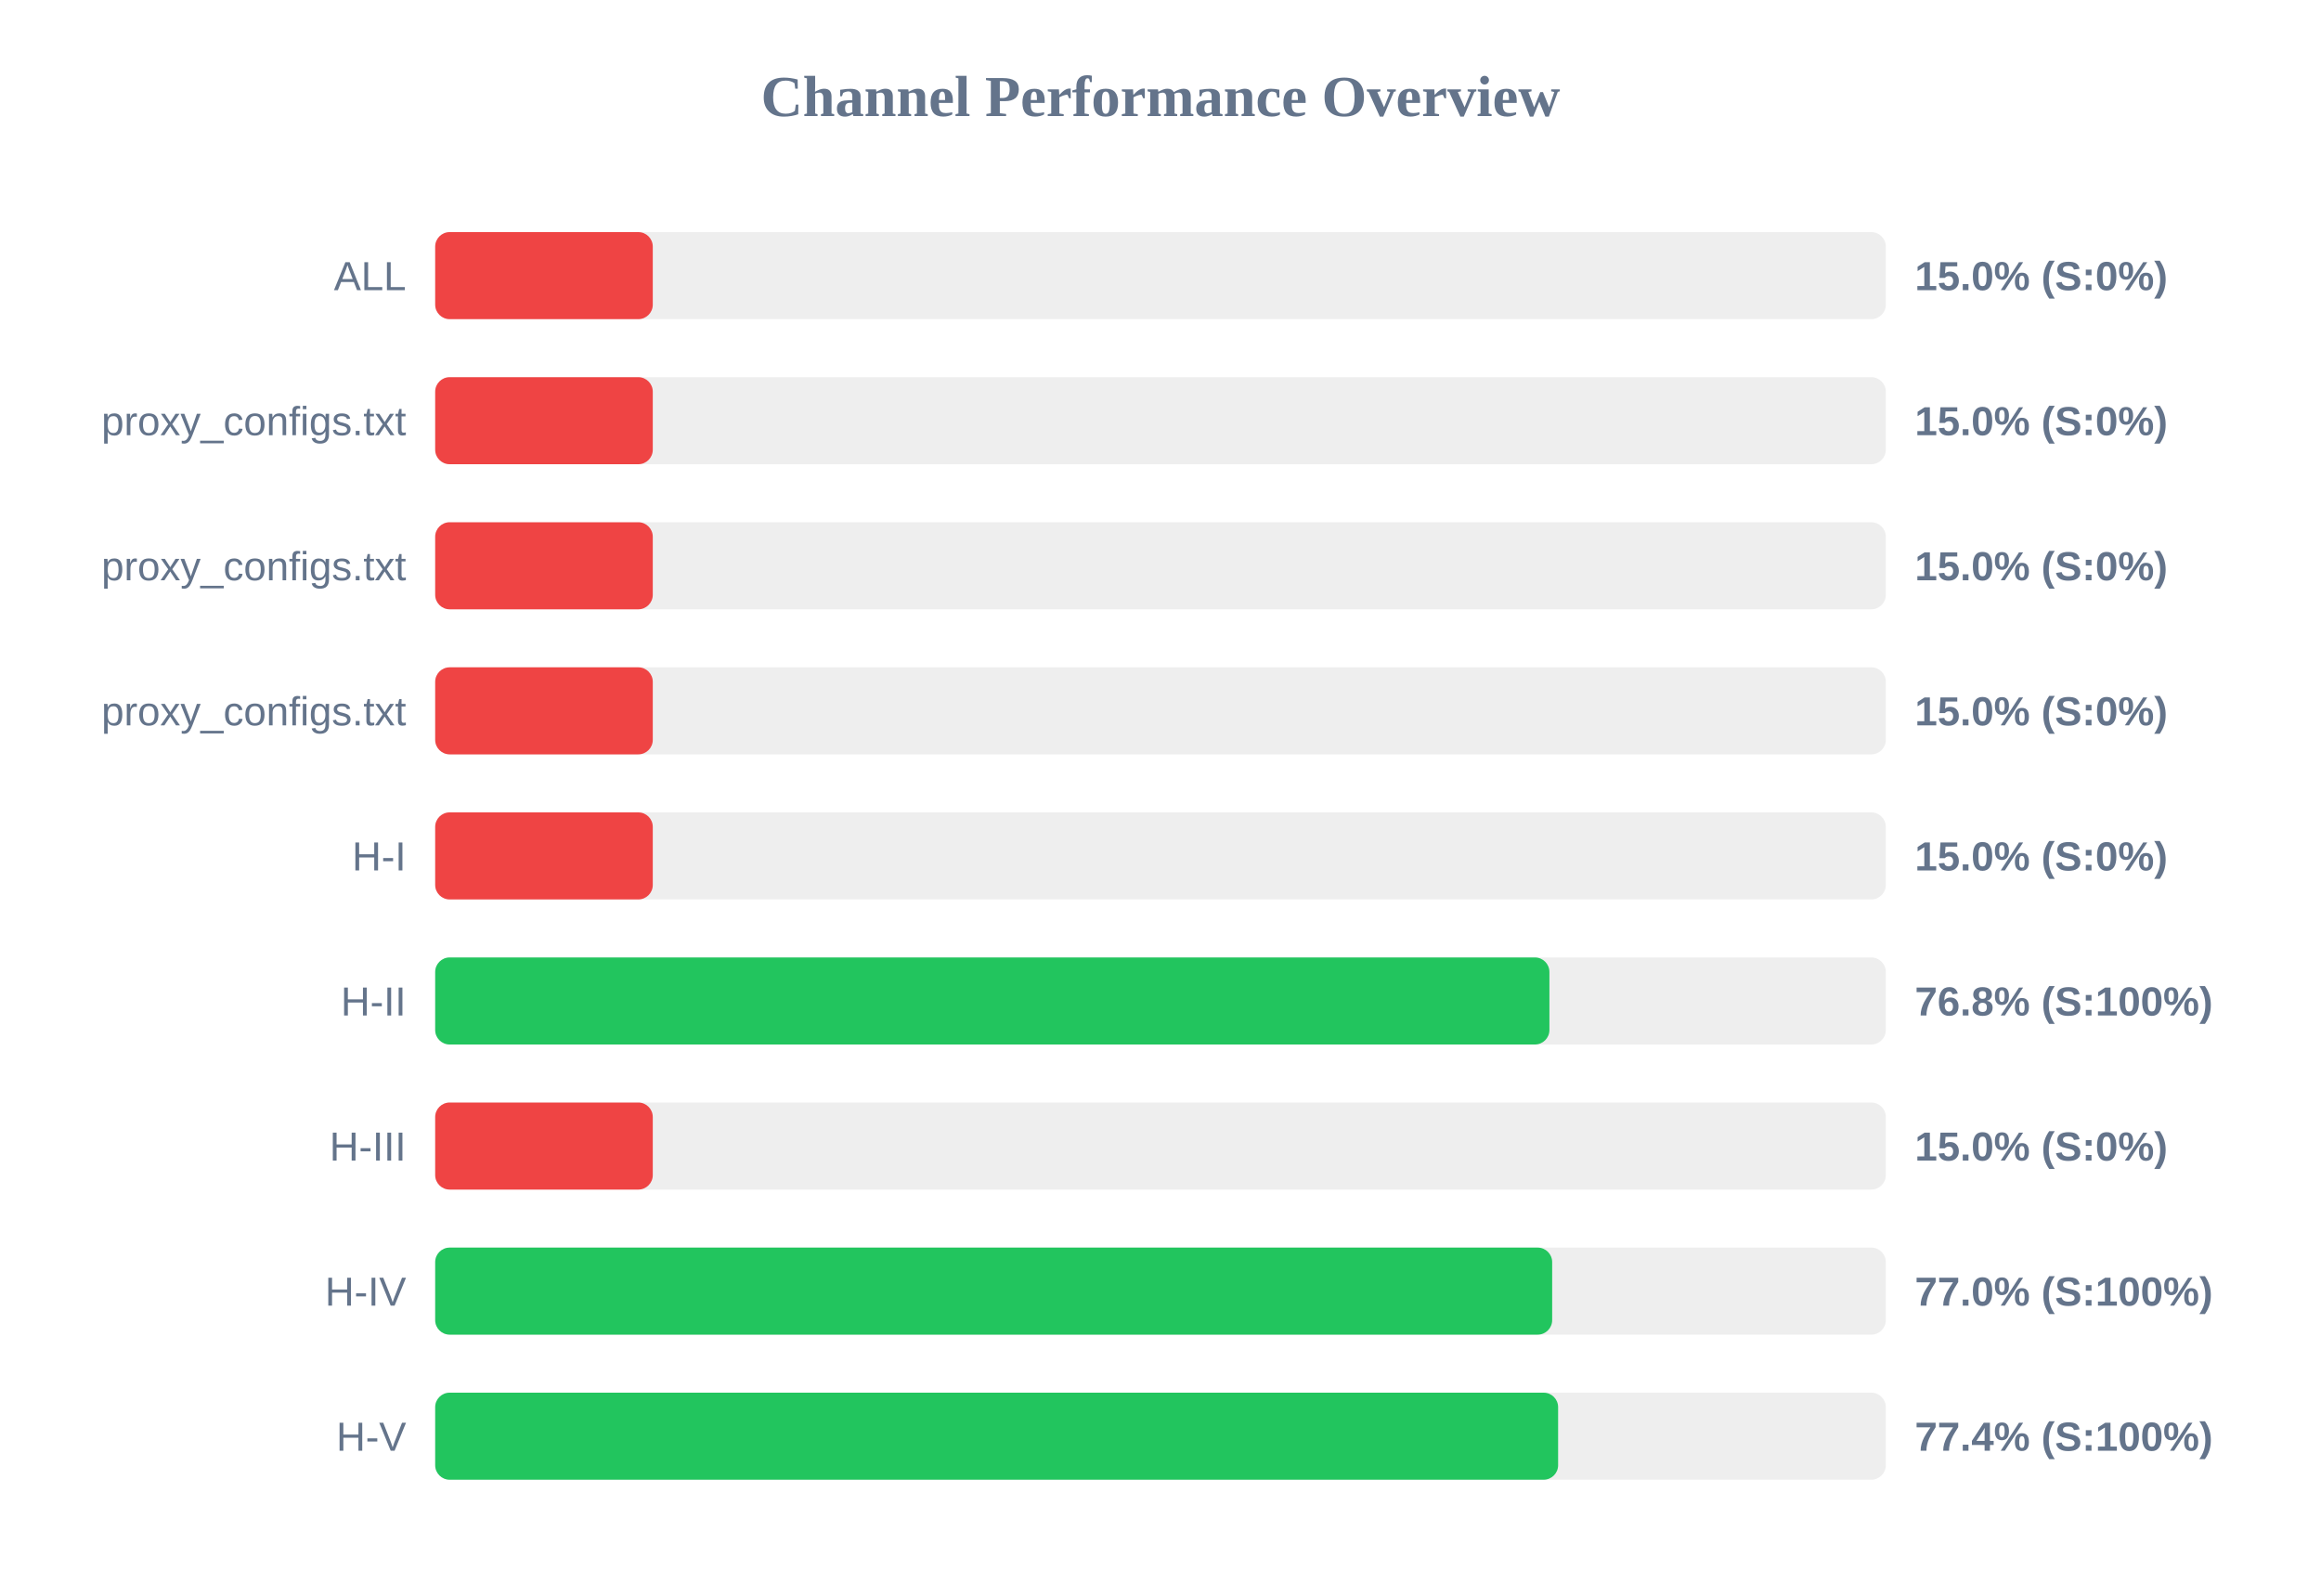
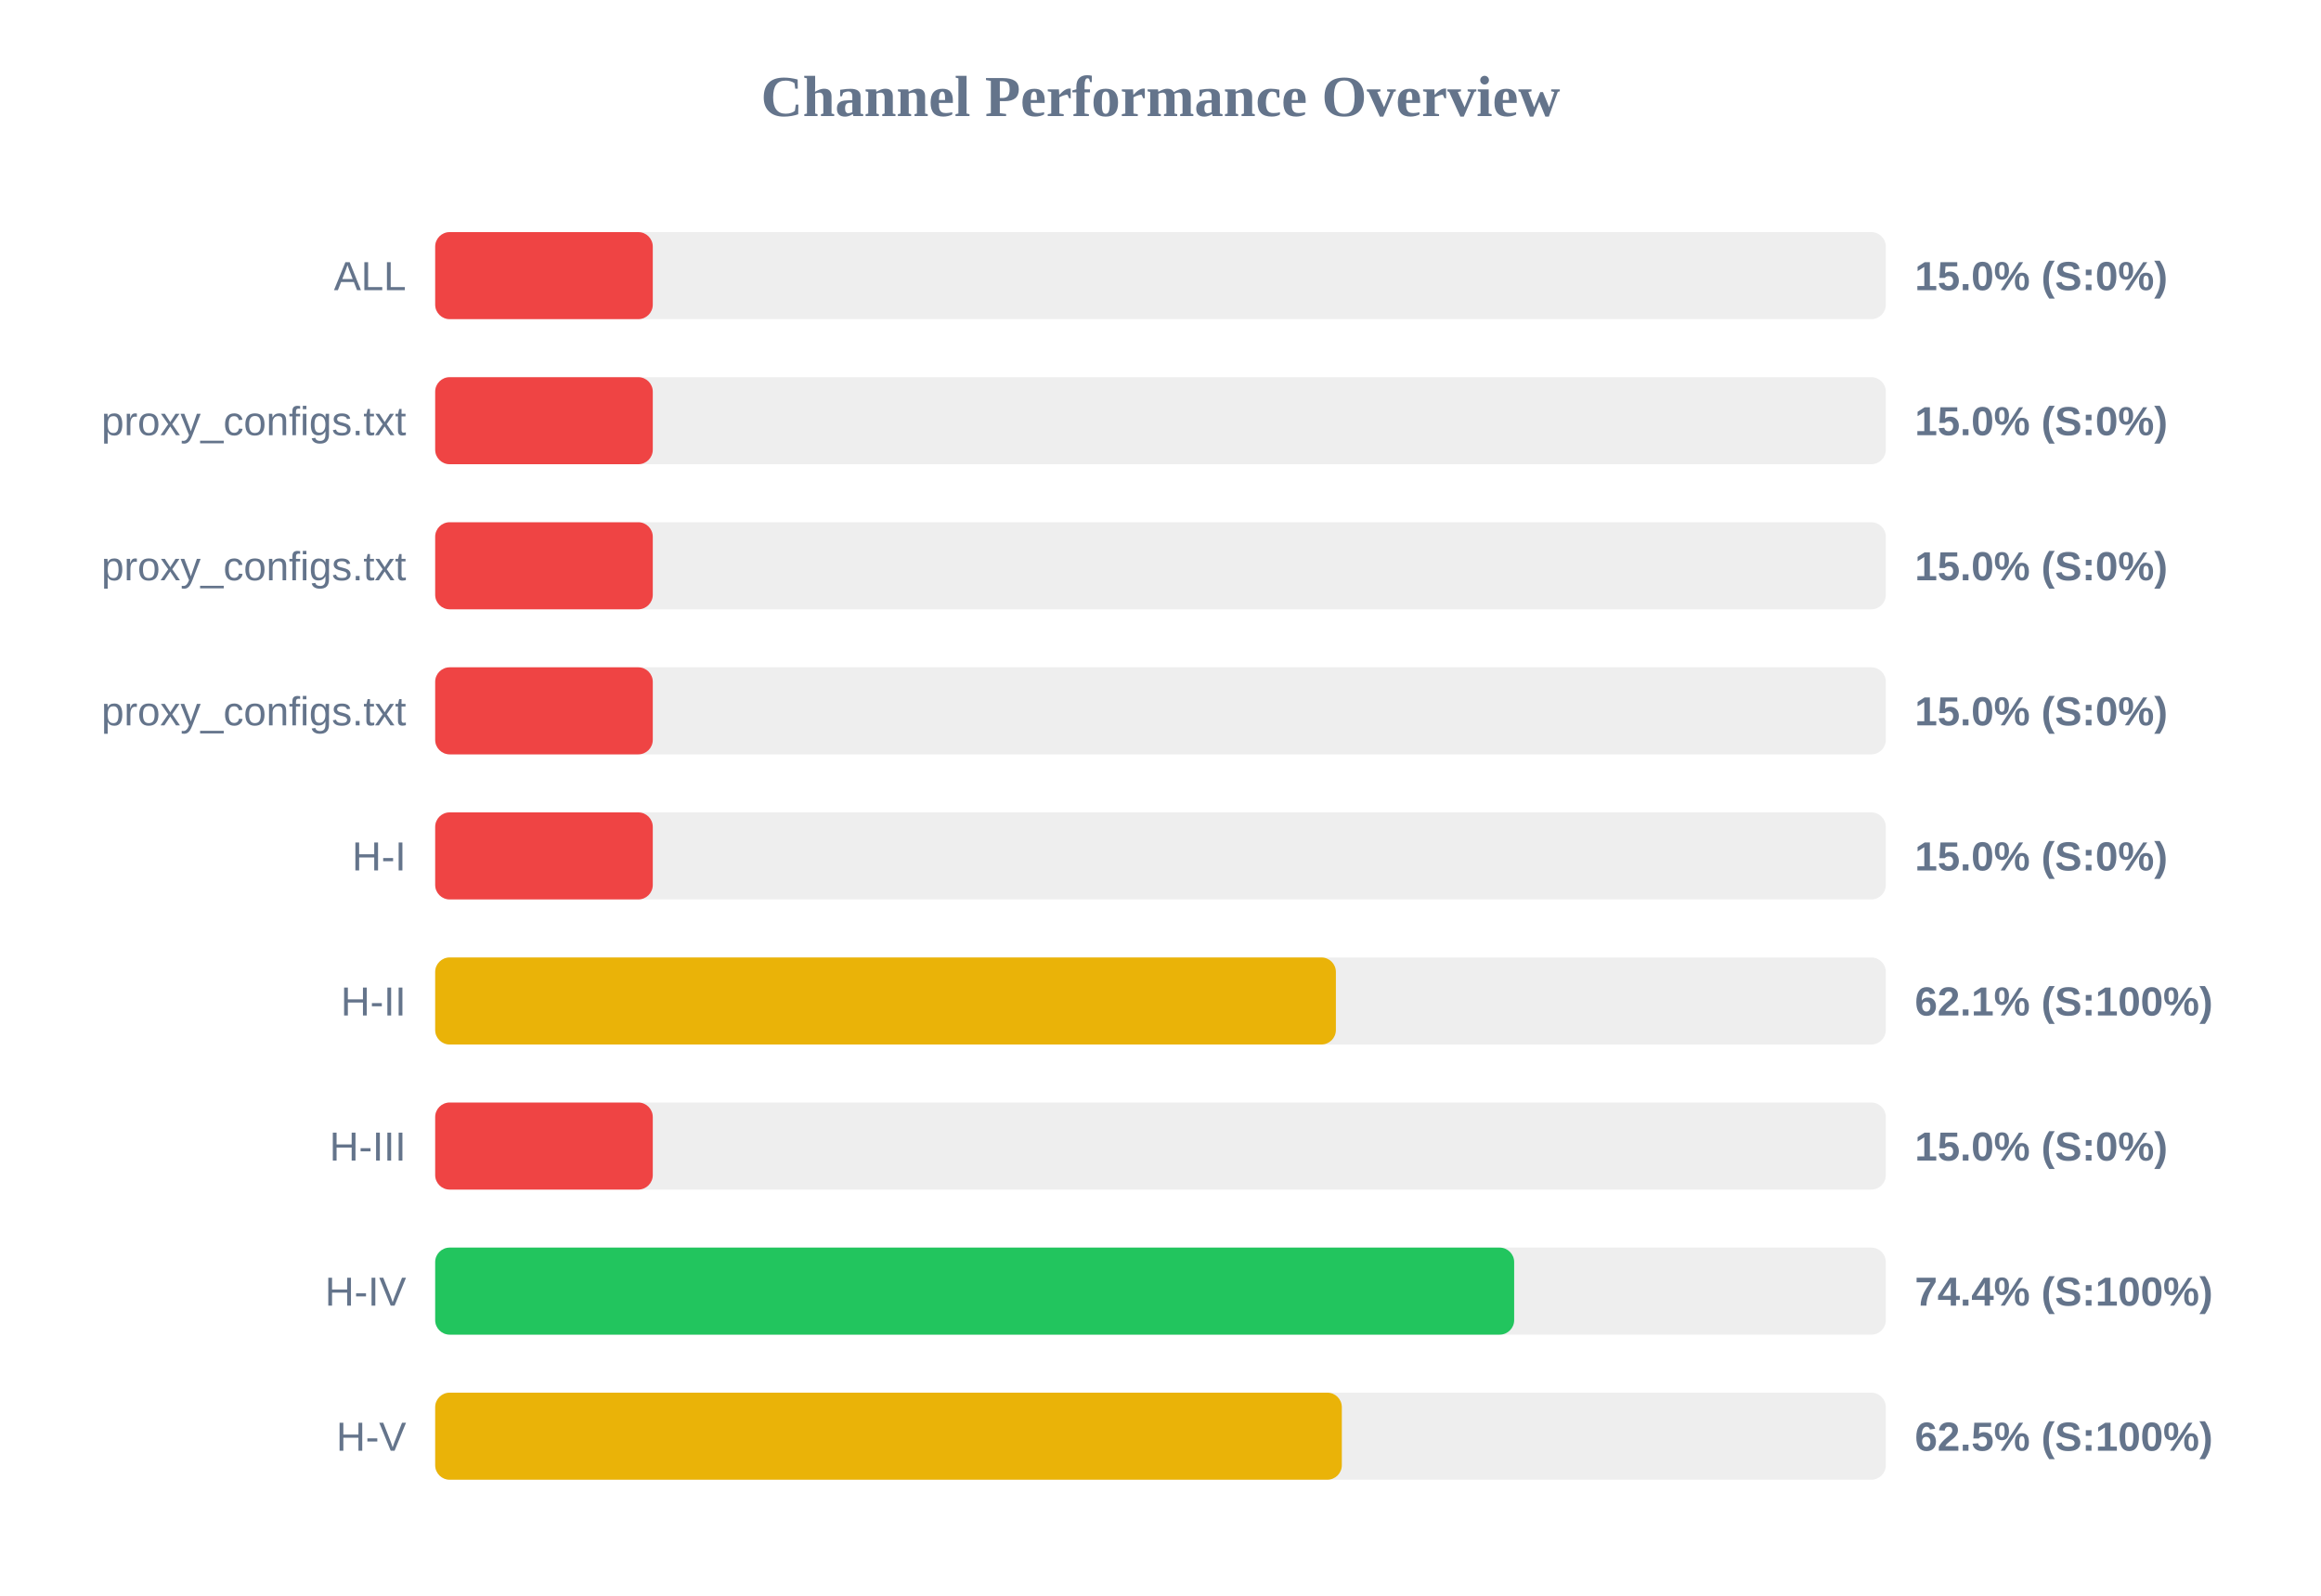
<svg xmlns="http://www.w3.org/2000/svg" width="800" height="550" version="1.1">
  <style>
        .row { font: 14px Arial; fill: #64748b; }
        .score { font: bold 14px Arial; fill: #64748b; }
    </style>
  <text x="400" y="40" text-anchor="middle" font-size="20px" font-weight="bold" fill="#64748b">Channel Performance Overview</text>
  <rect x="150" y="80" width="500" height="30" fill="#eee" rx="5" />
  <rect x="150" y="80" width="75.0" height="30" fill="#ef4444" rx="5" />
  <text x="140" y="100" text-anchor="end" class="row">ALL</text>
  <text x="660" y="100" text-anchor="start" class="score">15.0% (S:0%)</text>
  <rect x="150" y="130" width="500" height="30" fill="#eee" rx="5" />
  <rect x="150" y="130" width="75.0" height="30" fill="#ef4444" rx="5" />
  <text x="140" y="150" text-anchor="end" class="row">proxy_configs.txt</text>
  <text x="660" y="150" text-anchor="start" class="score">15.0% (S:0%)</text>
  <rect x="150" y="180" width="500" height="30" fill="#eee" rx="5" />
  <rect x="150" y="180" width="75.0" height="30" fill="#ef4444" rx="5" />
  <text x="140" y="200" text-anchor="end" class="row">proxy_configs.txt</text>
  <text x="660" y="200" text-anchor="start" class="score">15.0% (S:0%)</text>
  <rect x="150" y="230" width="500" height="30" fill="#eee" rx="5" />
  <rect x="150" y="230" width="75.0" height="30" fill="#ef4444" rx="5" />
  <text x="140" y="250" text-anchor="end" class="row">proxy_configs.txt</text>
  <text x="660" y="250" text-anchor="start" class="score">15.0% (S:0%)</text>
  <rect x="150" y="280" width="500" height="30" fill="#eee" rx="5" />
  <rect x="150" y="280" width="75.0" height="30" fill="#ef4444" rx="5" />
  <text x="140" y="300" text-anchor="end" class="row">H-I</text>
  <text x="660" y="300" text-anchor="start" class="score">15.0% (S:0%)</text>
  <rect x="150" y="330" width="500" height="30" fill="#eee" rx="5" />
-   <rect x="150" y="330" width="384.05" height="30" fill="#22c55e" rx="5" />
+   <rect x="150" y="330" width="310.45" height="30" fill="#eab308" rx="5" />
  <text x="140" y="350" text-anchor="end" class="row">H-II</text>
-   <text x="660" y="350" text-anchor="start" class="score">76.8% (S:100%)</text>
+   <text x="660" y="350" text-anchor="start" class="score">62.1% (S:100%)</text>
  <rect x="150" y="380" width="500" height="30" fill="#eee" rx="5" />
  <rect x="150" y="380" width="75.0" height="30" fill="#ef4444" rx="5" />
  <text x="140" y="400" text-anchor="end" class="row">H-III</text>
  <text x="660" y="400" text-anchor="start" class="score">15.0% (S:0%)</text>
  <rect x="150" y="430" width="500" height="30" fill="#eee" rx="5" />
-   <rect x="150" y="430" width="385.0" height="30" fill="#22c55e" rx="5" />
+   <rect x="150" y="430" width="371.9" height="30" fill="#22c55e" rx="5" />
  <text x="140" y="450" text-anchor="end" class="row">H-IV</text>
-   <text x="660" y="450" text-anchor="start" class="score">77.0% (S:100%)</text>
+   <text x="660" y="450" text-anchor="start" class="score">74.4% (S:100%)</text>
  <rect x="150" y="480" width="500" height="30" fill="#eee" rx="5" />
-   <rect x="150" y="480" width="387.05" height="30" fill="#22c55e" rx="5" />
+   <rect x="150" y="480" width="312.5" height="30" fill="#eab308" rx="5" />
  <text x="140" y="500" text-anchor="end" class="row">H-V</text>
-   <text x="660" y="500" text-anchor="start" class="score">77.4% (S:100%)</text>
+   <text x="660" y="500" text-anchor="start" class="score">62.5% (S:100%)</text>
</svg>
